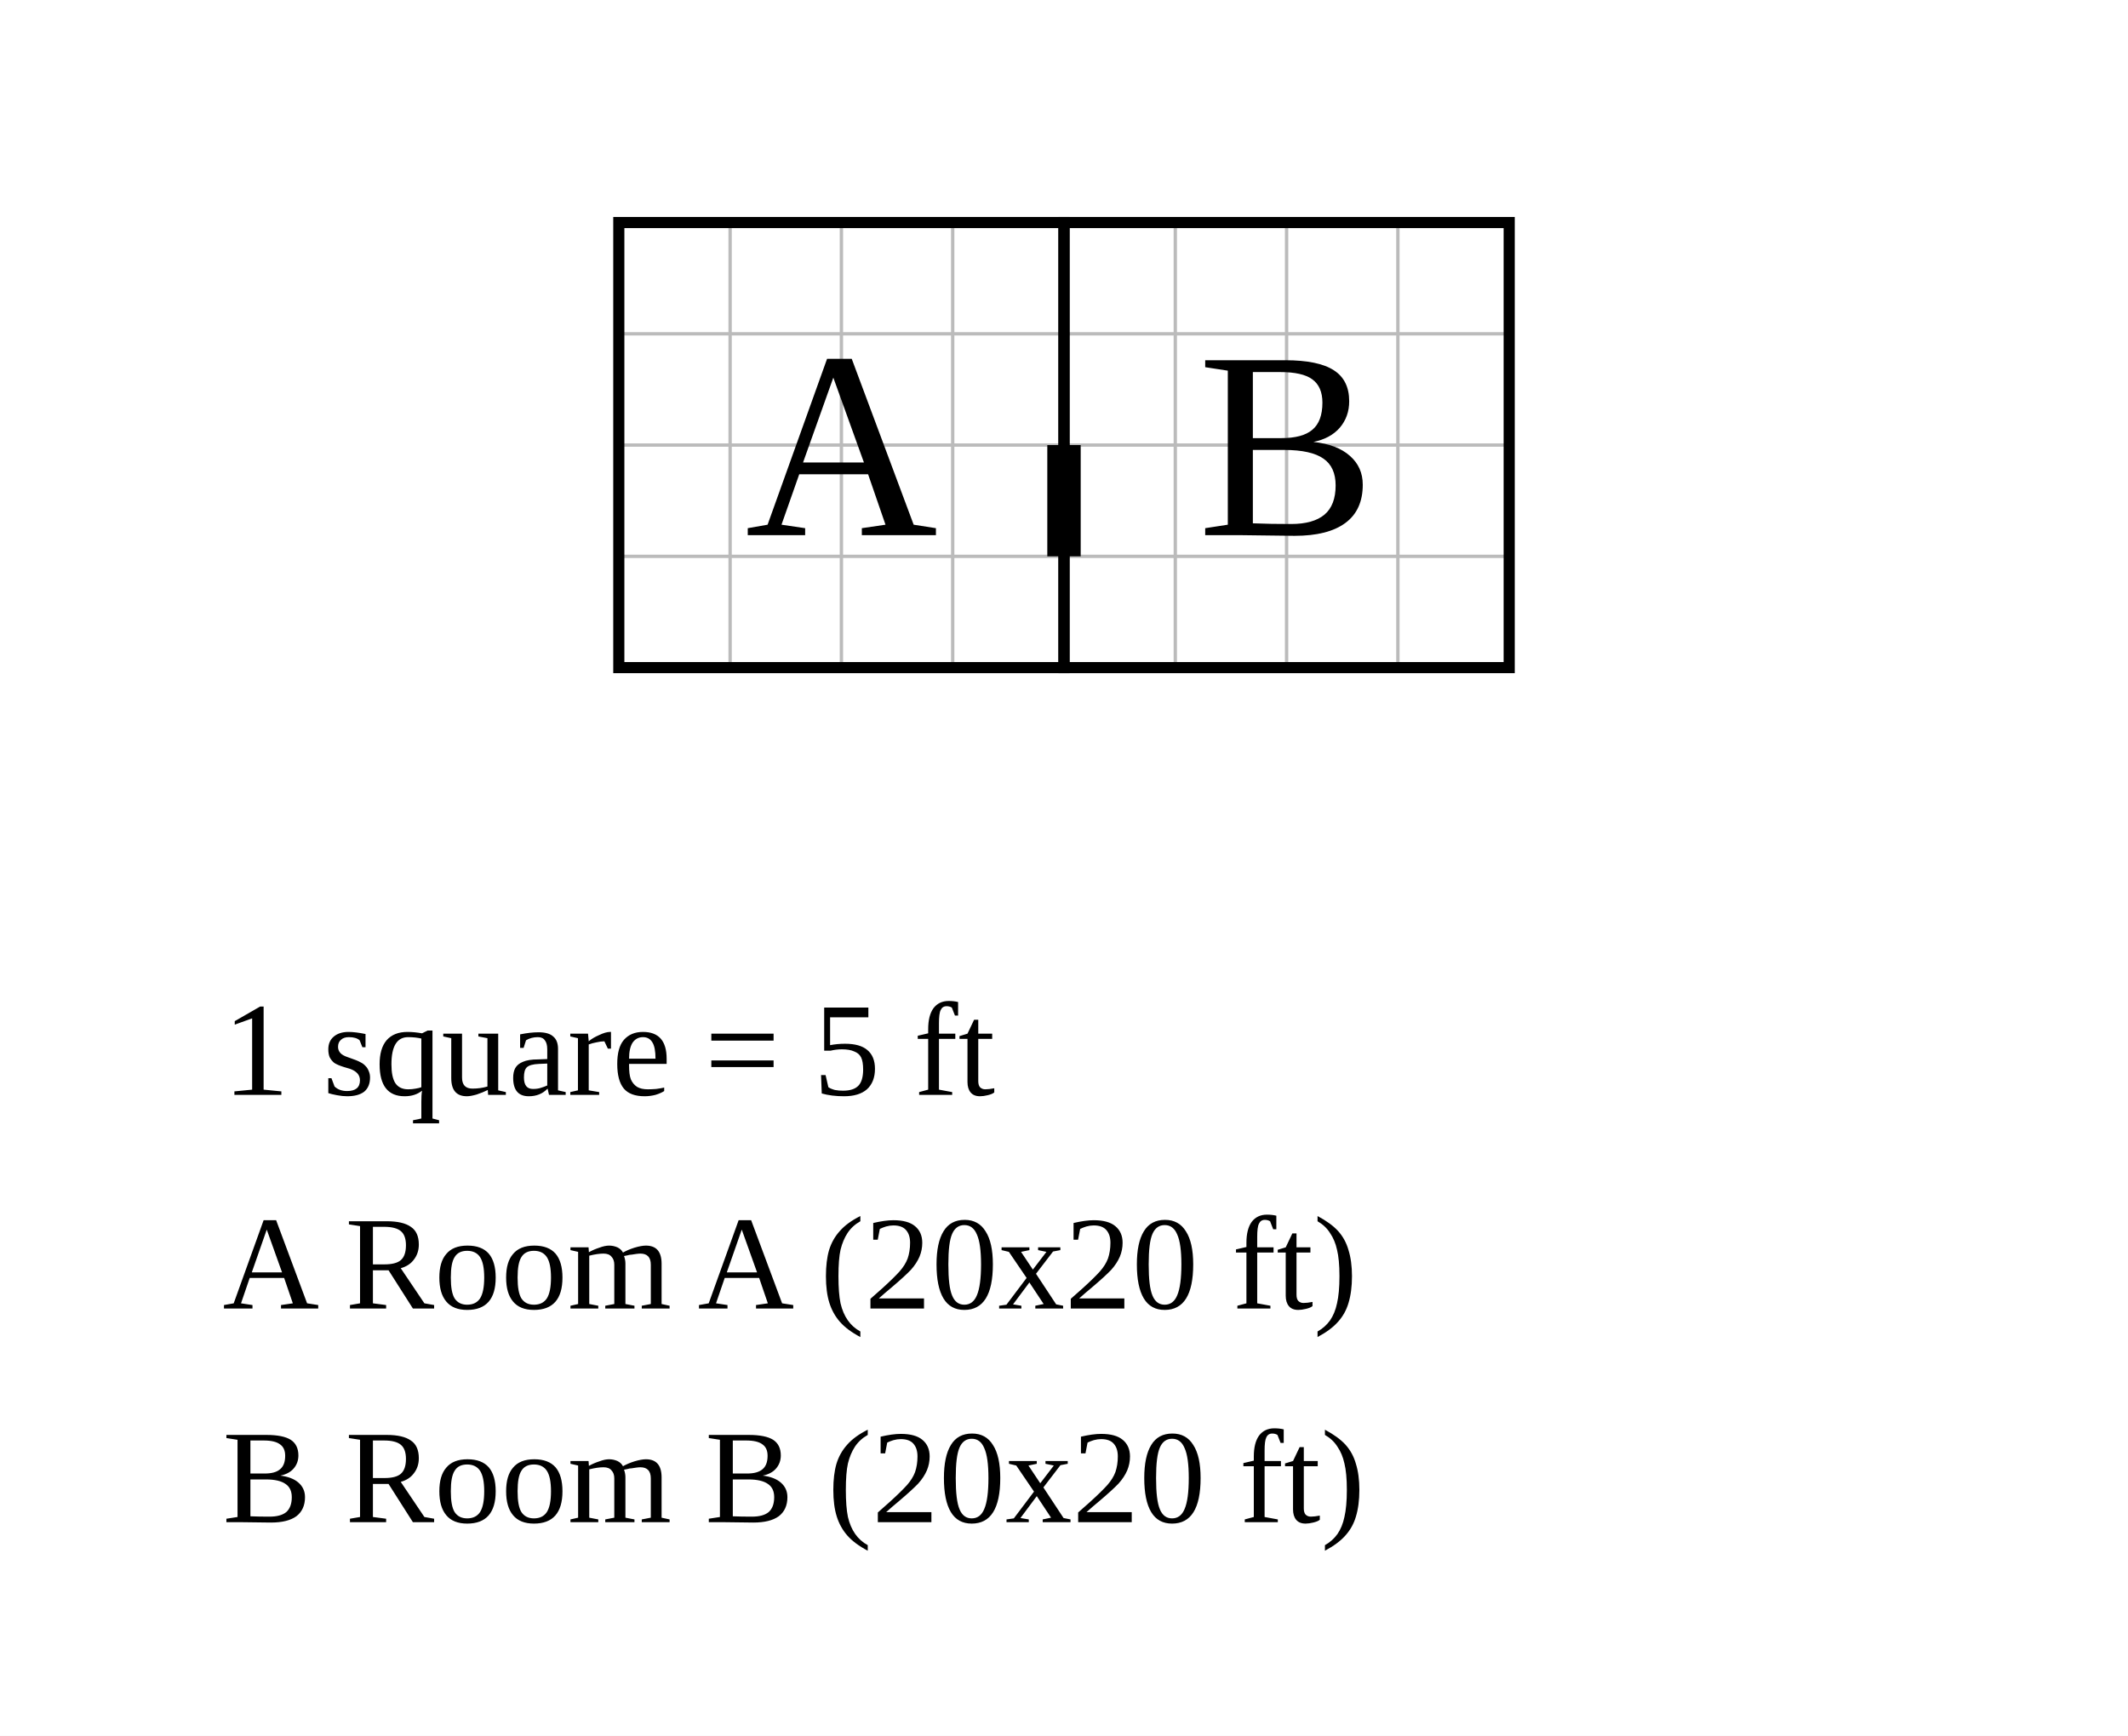
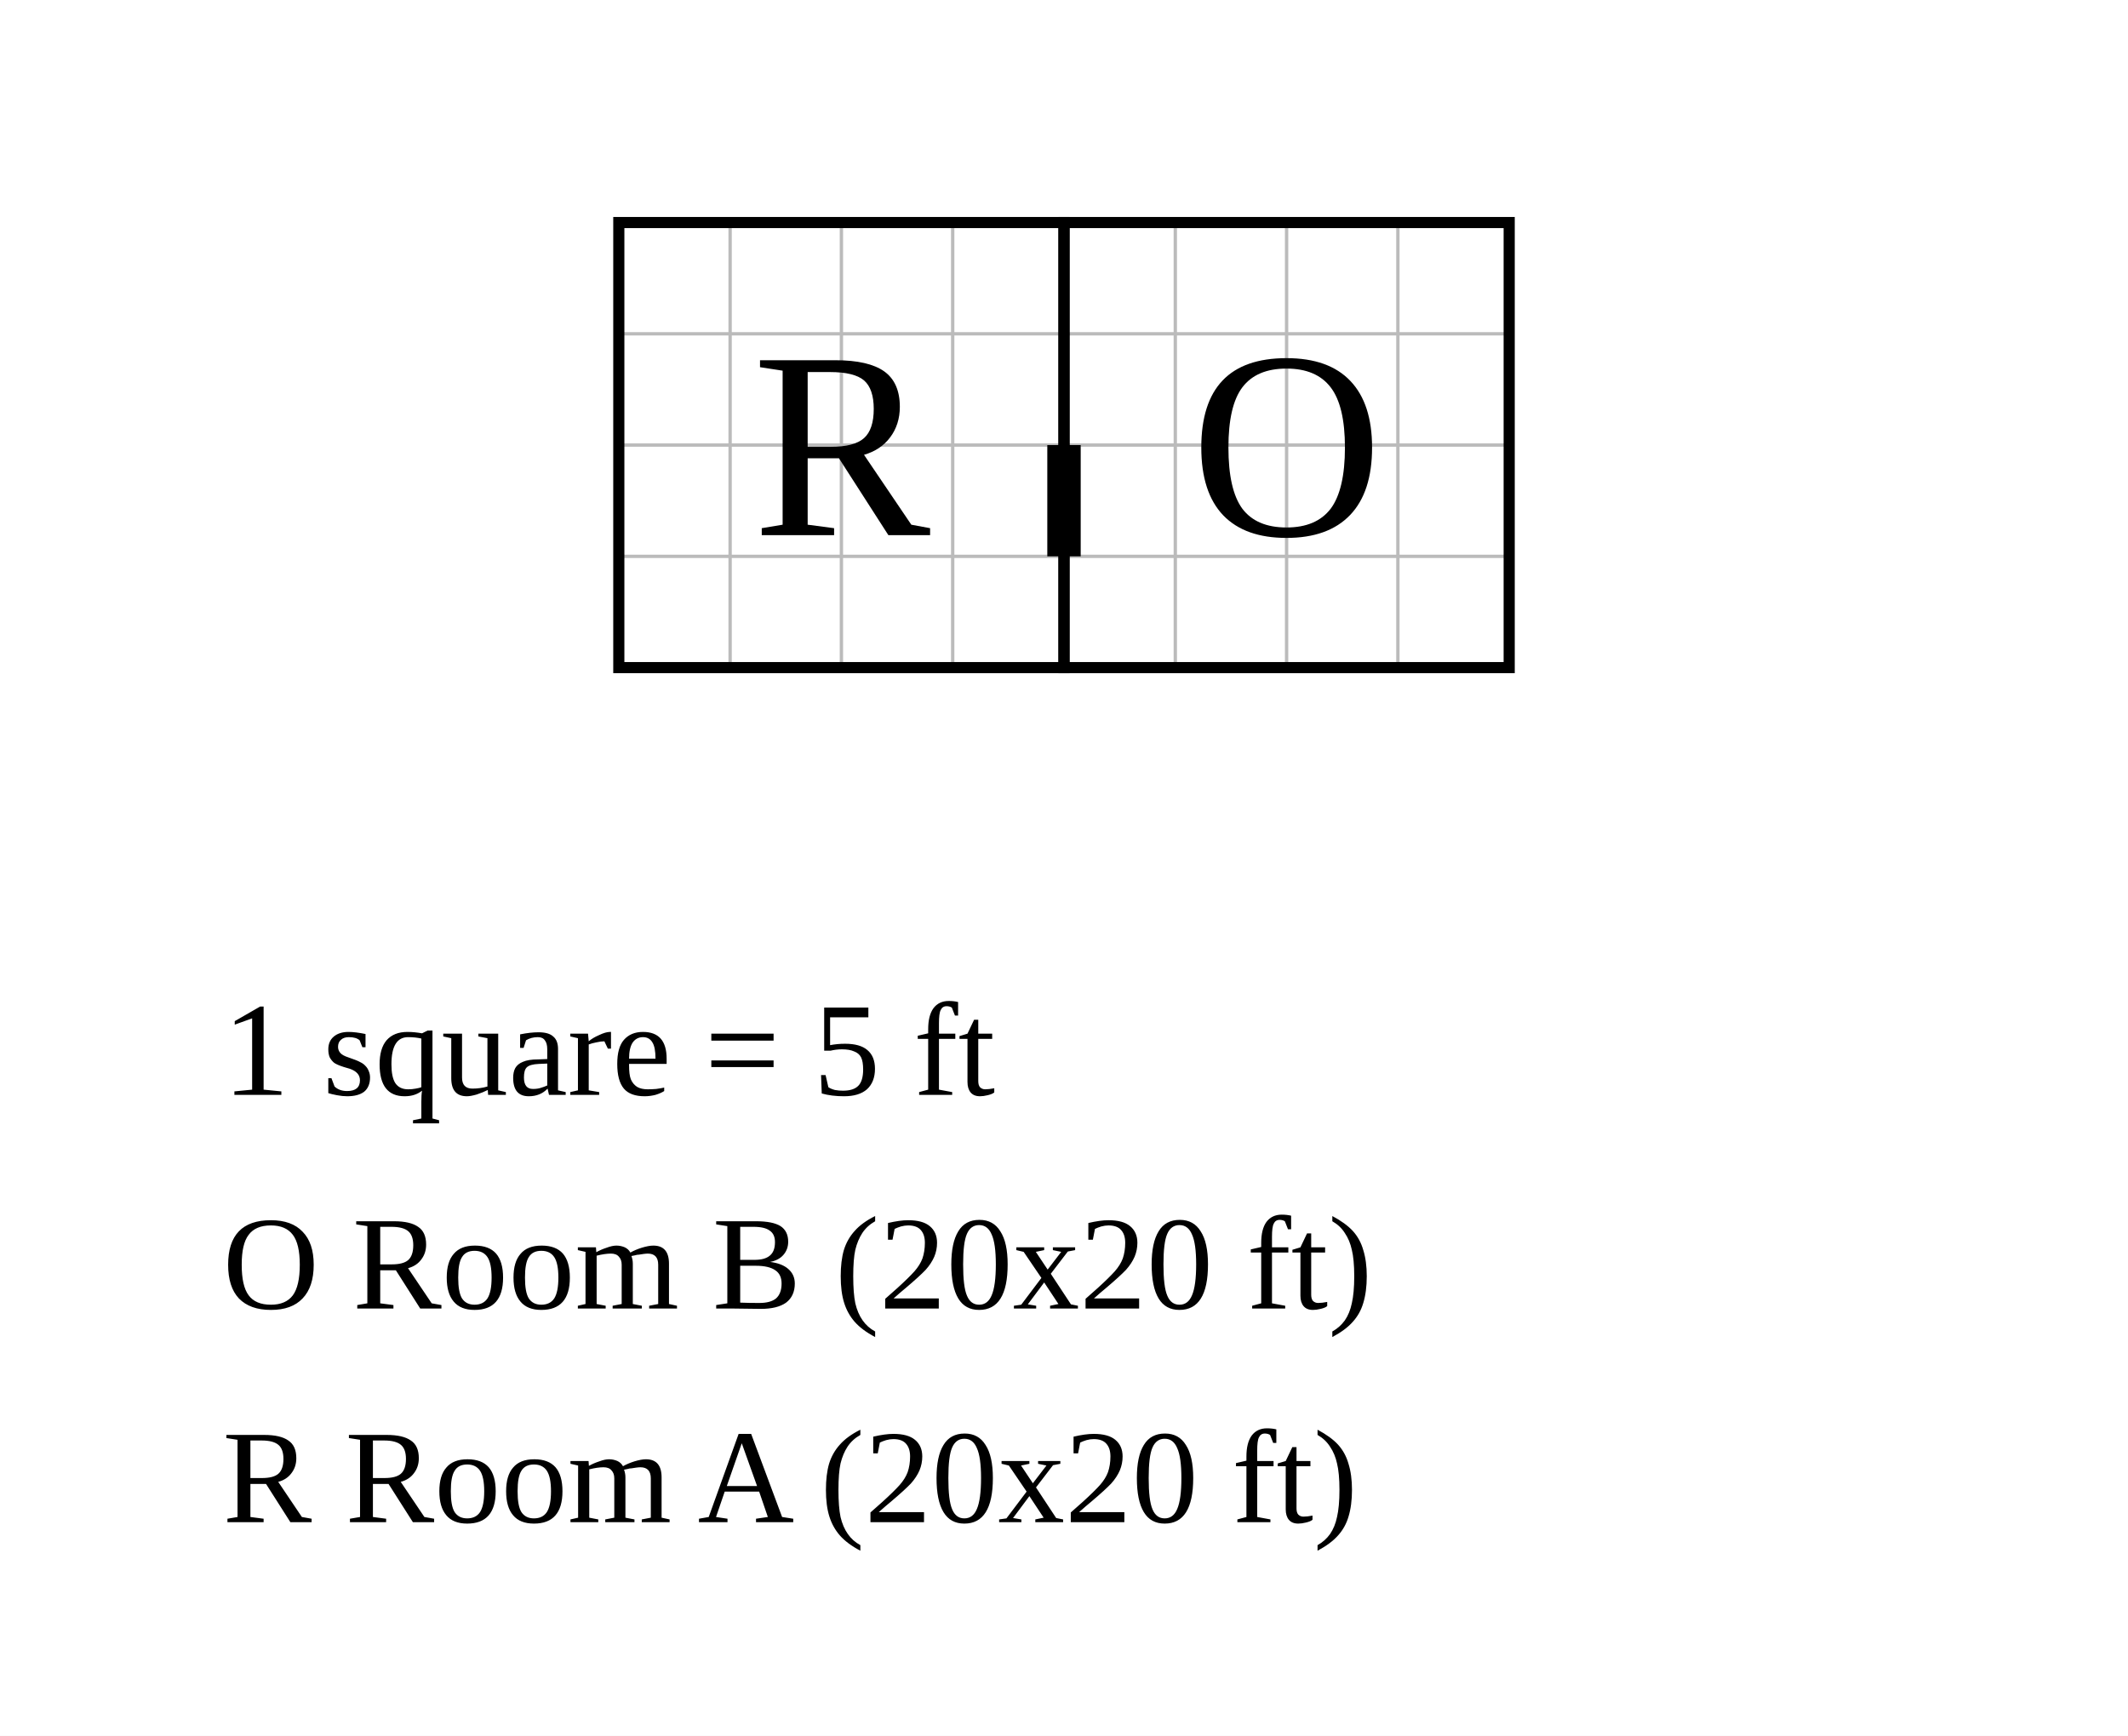
<svg xmlns="http://www.w3.org/2000/svg" width="956" height="780" viewBox="-27.8 -10 95.6 78">
  <rect x="-27.8" y="-10" width="95.6" height="78" fill="white" />
  <g stroke="#bbb" stroke-width="0.15">
    <line x1="0" y1="0" x2="0" y2="20" />
    <line x1="5" y1="0" x2="5" y2="20" />
    <line x1="10" y1="0" x2="10" y2="20" />
    <line x1="15" y1="0" x2="15" y2="20" />
    <line x1="20" y1="0" x2="20" y2="20" />
    <line x1="25" y1="0" x2="25" y2="20" />
    <line x1="30" y1="0" x2="30" y2="20" />
    <line x1="35" y1="0" x2="35" y2="20" />
    <line x1="40" y1="0" x2="40" y2="20" />
    <line x1="0" y1="0" x2="40" y2="0" />
    <line x1="0" y1="5" x2="40" y2="5" />
    <line x1="0" y1="10" x2="40" y2="10" />
    <line x1="0" y1="15" x2="40" y2="15" />
    <line x1="0" y1="20" x2="40" y2="20" />
  </g>
  <rect data-room="a" x="0" y="0" width="20" height="20" fill="none" stroke="black" stroke-width="0.5" />
-   <text data-room="a" x="10" y="10" text-anchor="middle" dominant-baseline="central" font-size="12">A</text>
+   <text data-room="a" x="10" y="10" text-anchor="middle" dominant-baseline="central" font-size="12">R</text>
  <rect data-room="b" x="20" y="0" width="20" height="20" fill="none" stroke="black" stroke-width="0.5" />
-   <text data-room="b" x="30" y="10" text-anchor="middle" dominant-baseline="central" font-size="12">B</text>
+   <text data-room="b" x="30" y="10" text-anchor="middle" dominant-baseline="central" font-size="12">O</text>
  <line class="door" x1="20" y1="10" x2="20" y2="15" stroke="black" stroke-width="1.5" />
  <text class="scale" x="-17.8" y="39.2" font-size="6">1 square = 5 ft</text>
-   <text class="key" x="-17.8" y="48.8" font-size="6">A  Room A  (20x20 ft)</text>
-   <text class="key" x="-17.8" y="58.4" font-size="6">B  Room B  (20x20 ft)</text>
+   <text class="key" x="-17.8" y="48.8" font-size="6">O  Room B  (20x20 ft)</text>
+   <text class="key" x="-17.8" y="58.4" font-size="6">R  Room A  (20x20 ft)</text>
</svg>
